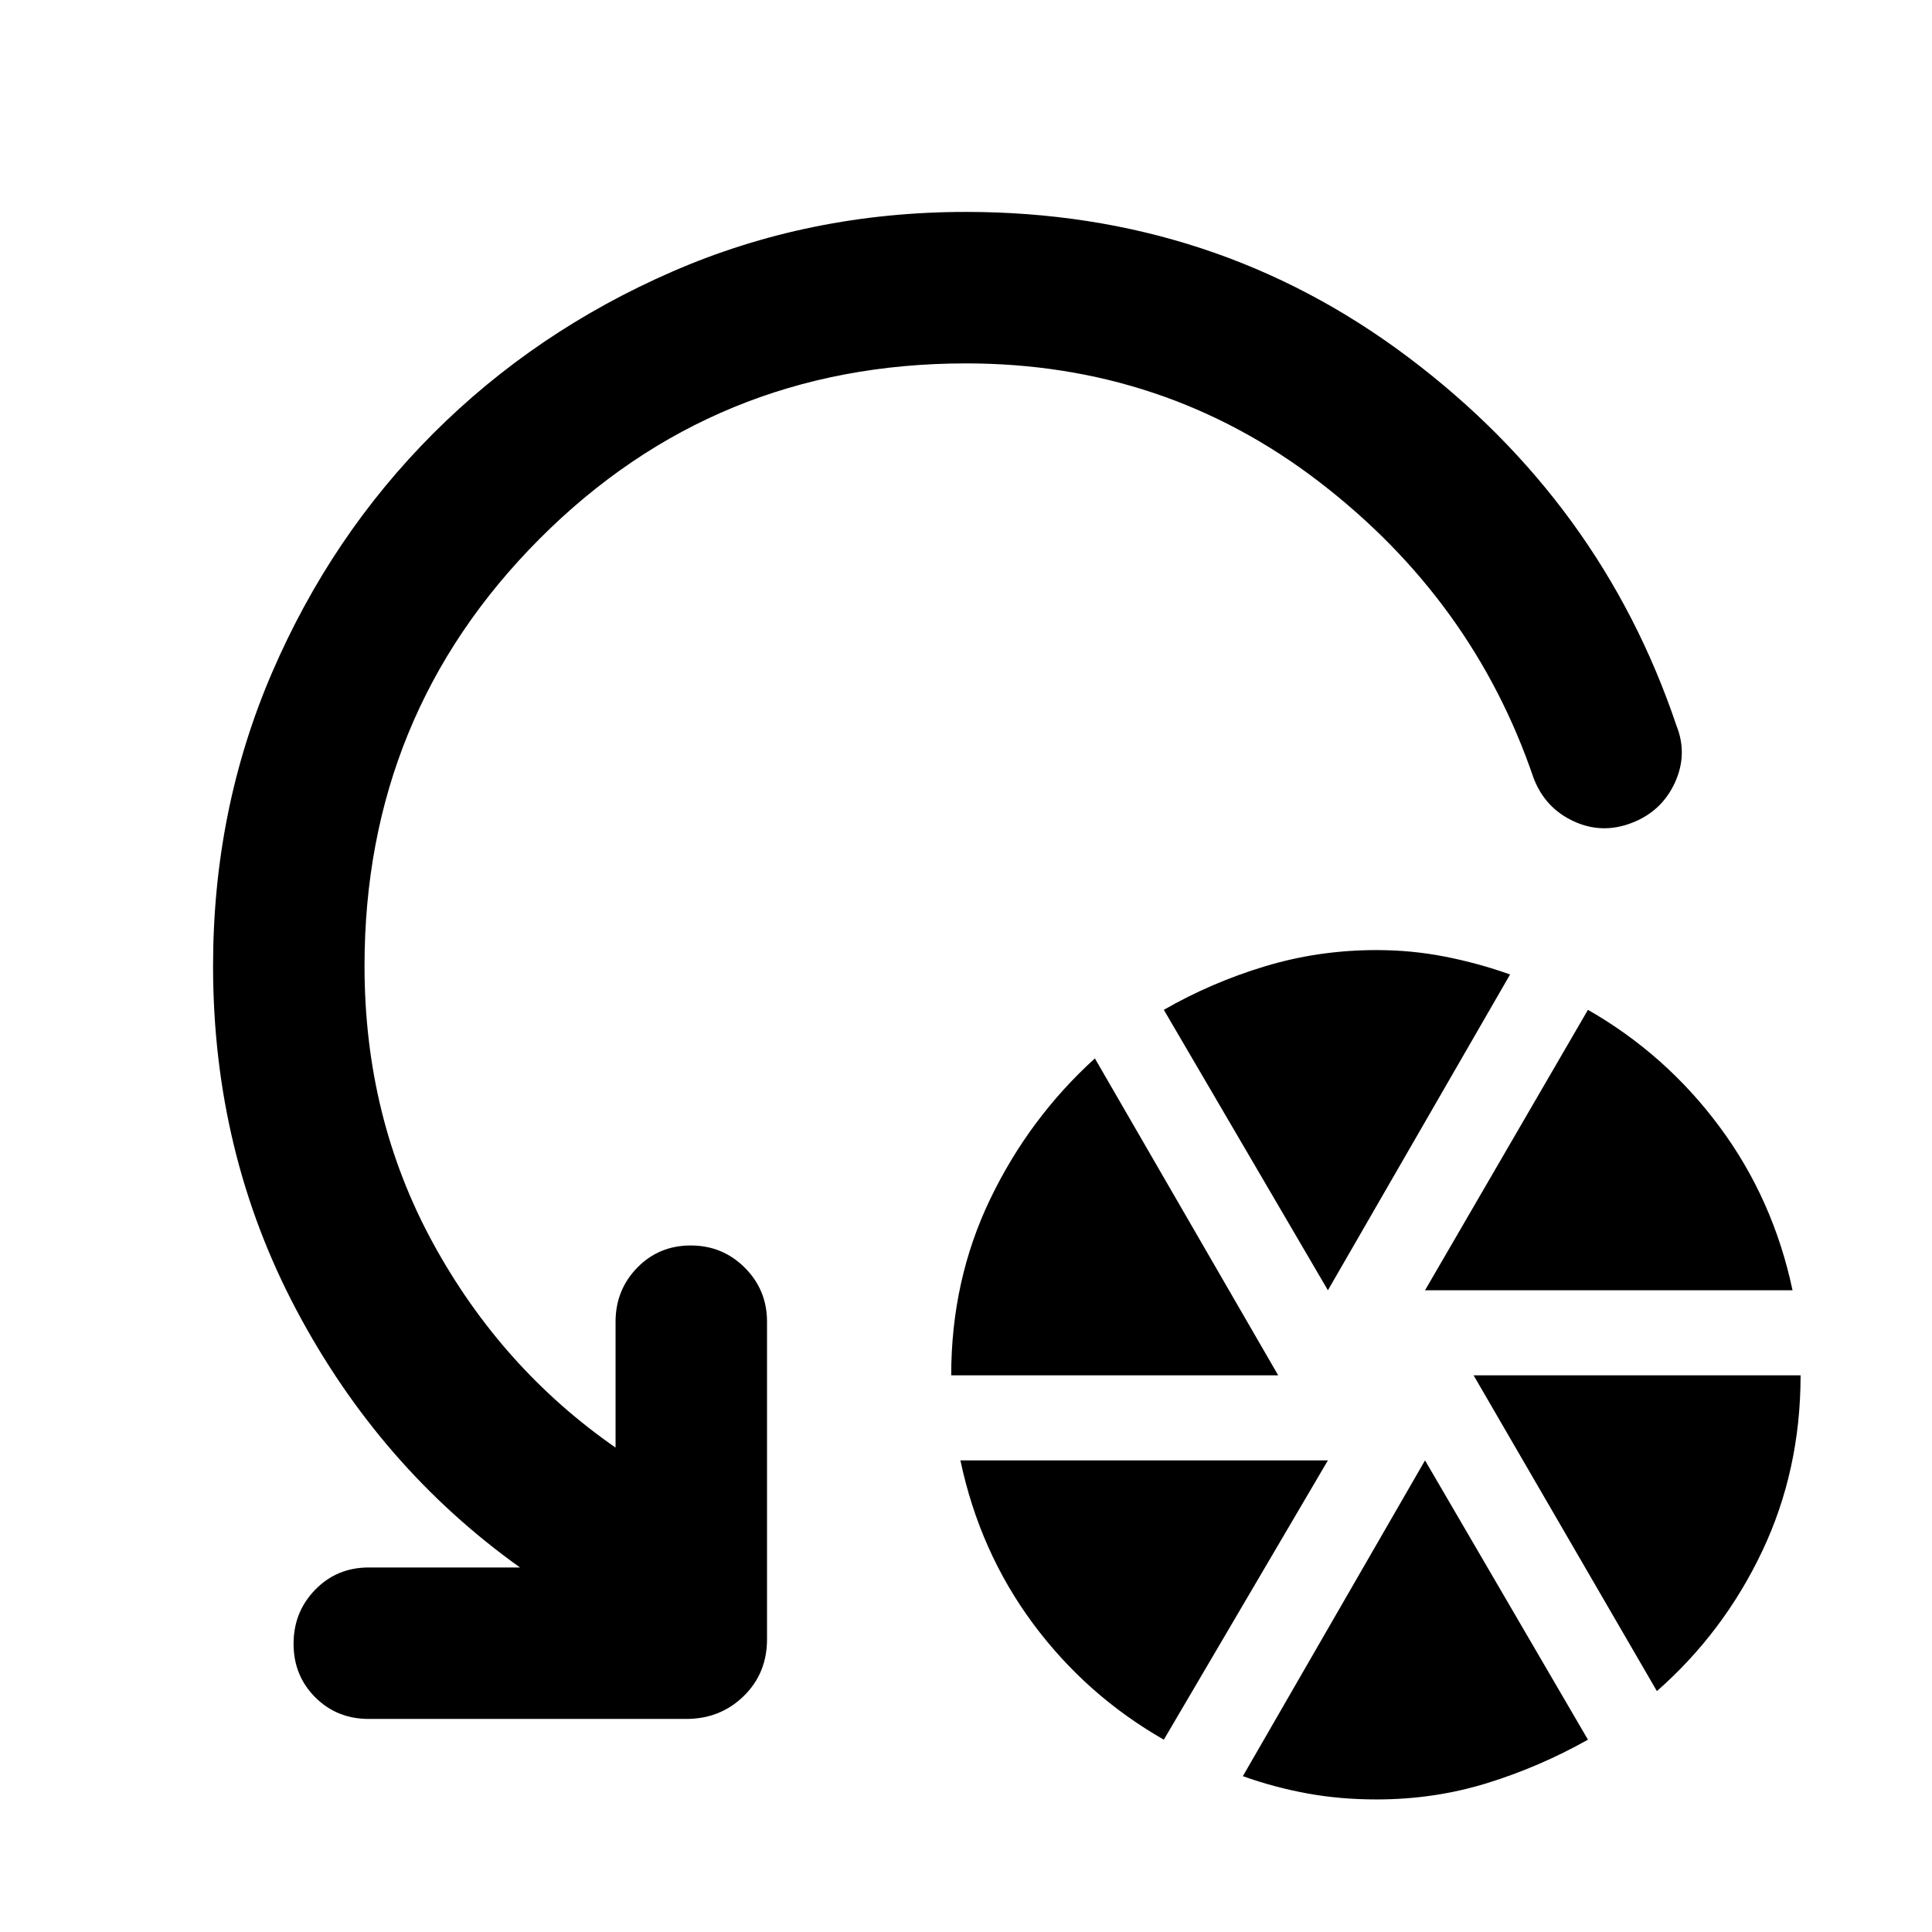
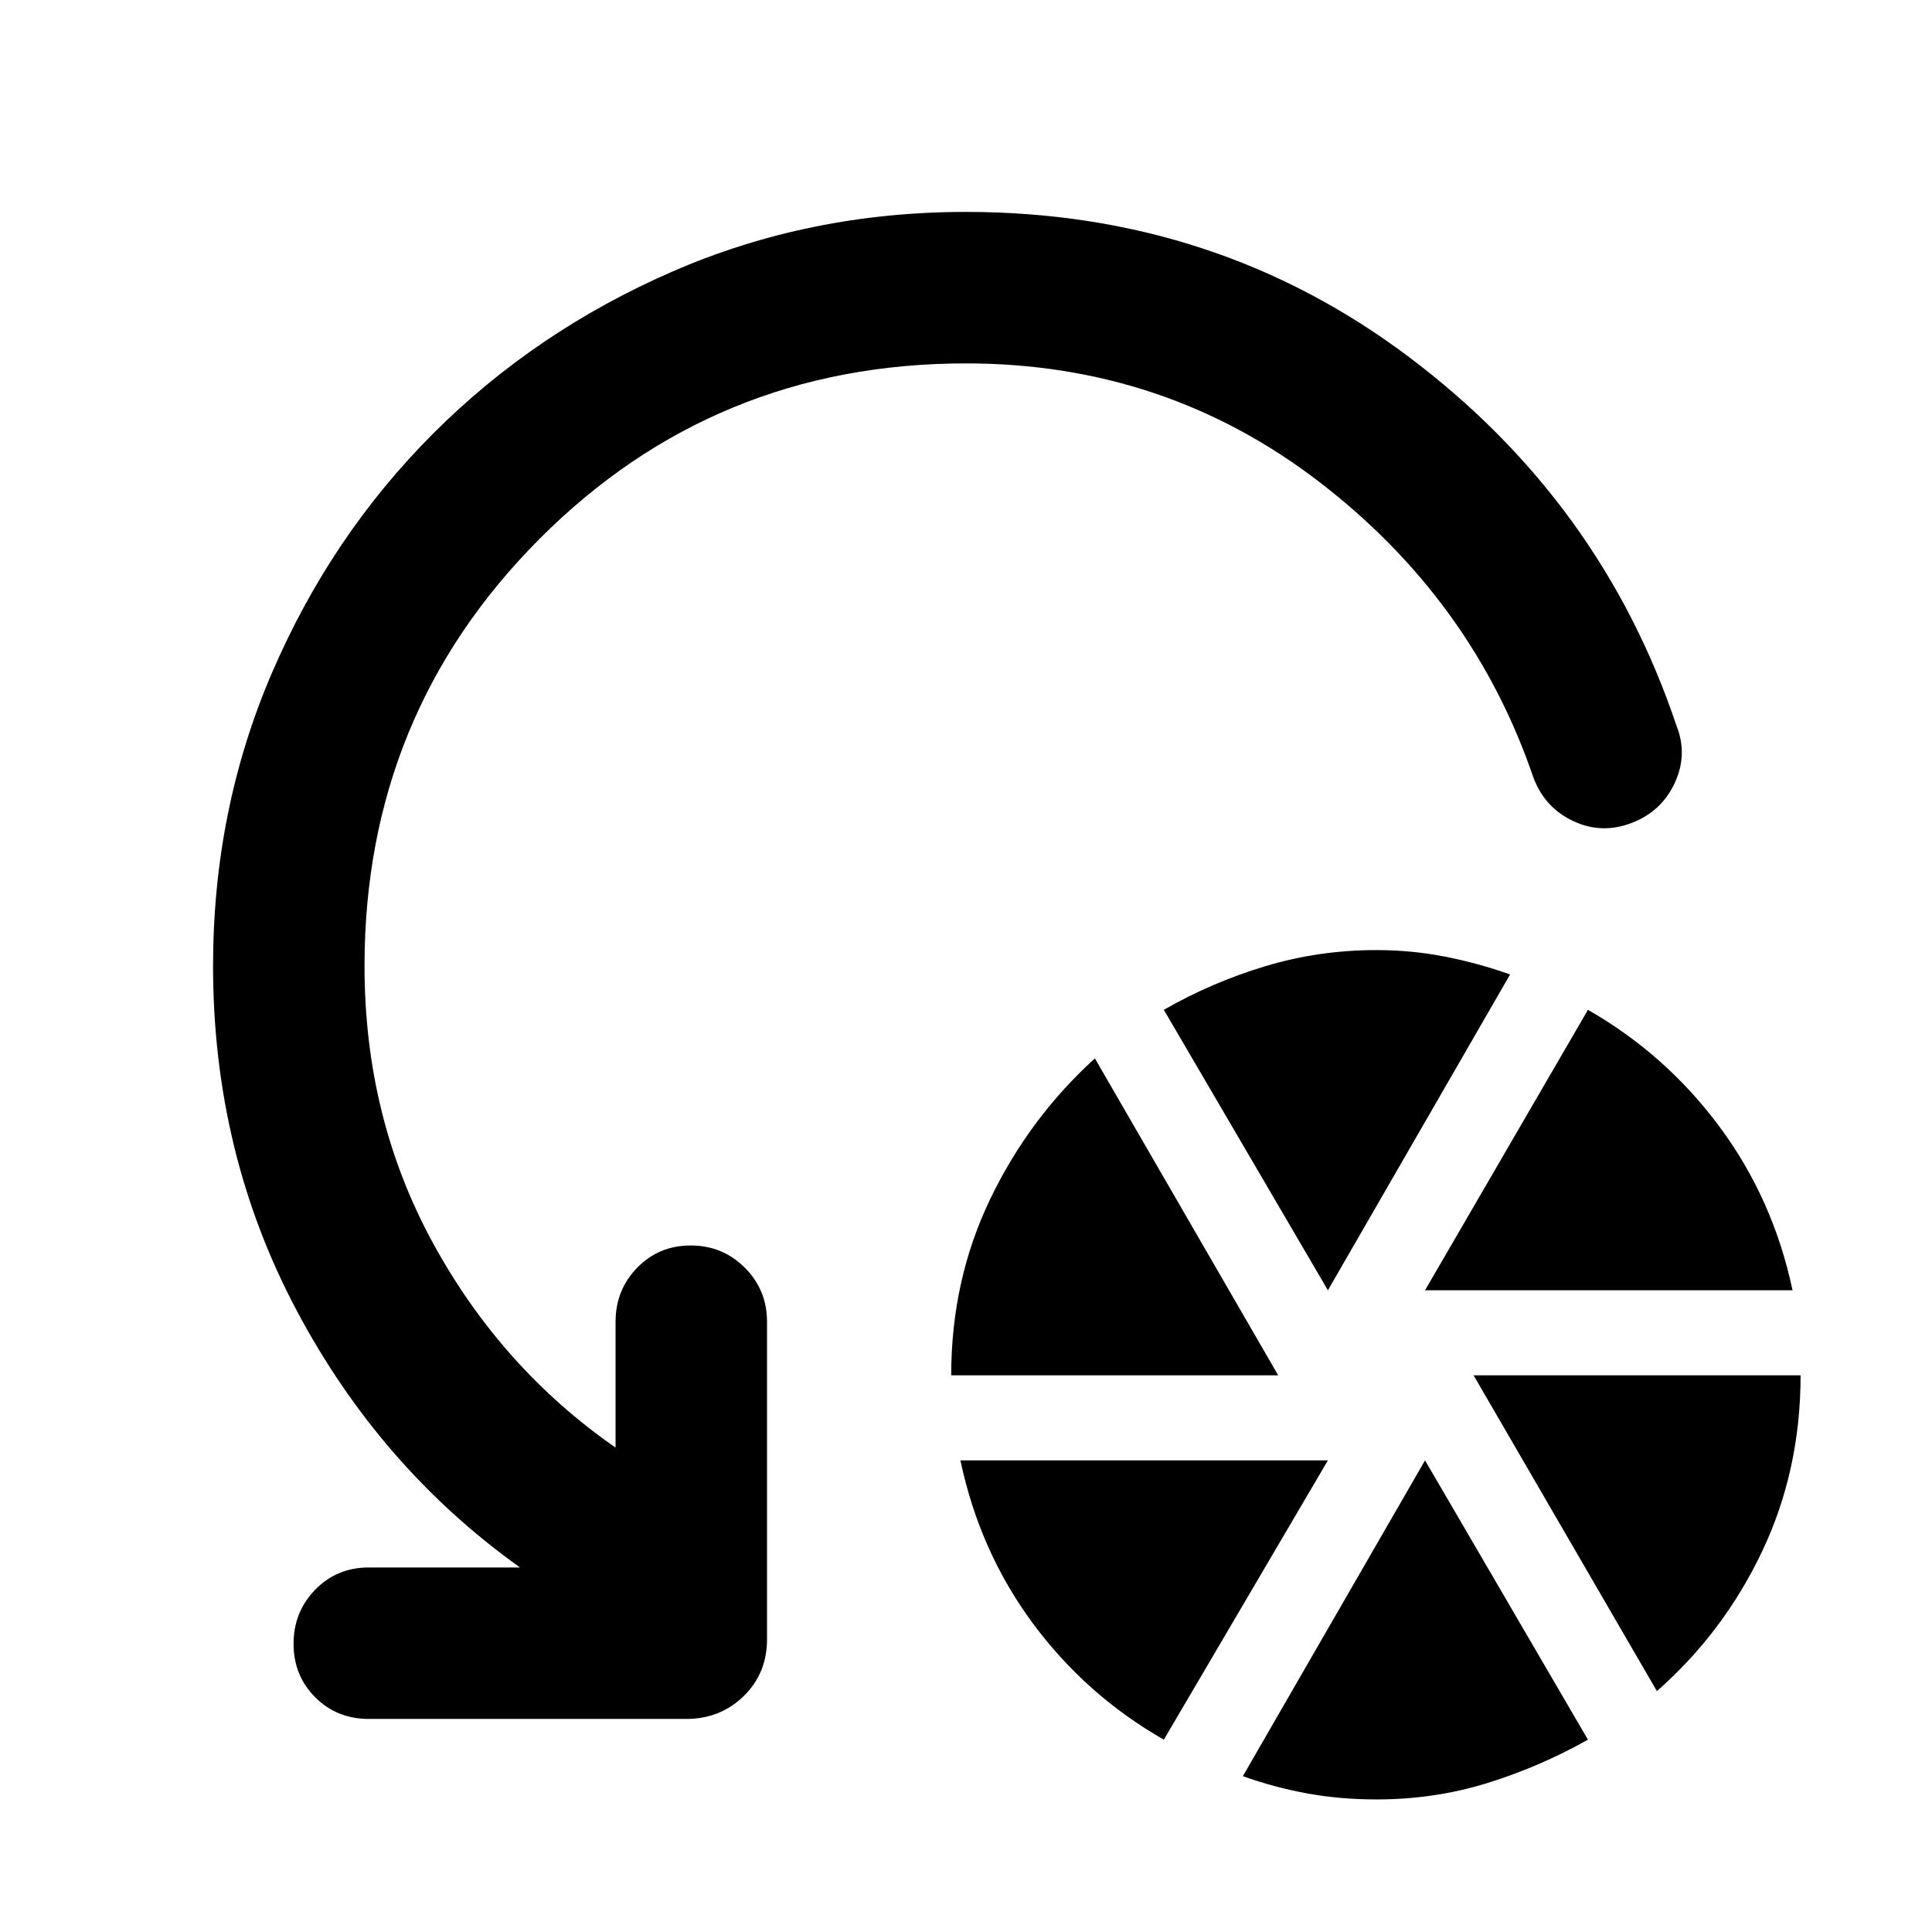
<svg xmlns="http://www.w3.org/2000/svg" width="48" height="48" viewBox="0 -960 960 960">
-   <path d="M472.65-276.61q0-47.26 19.35-87.52t52.04-69.96l91.09 157.48H472.65ZM578.3-95.56q-38.69-22.14-65.1-57.83-26.42-35.7-35.98-80.96h182.61L578.3-95.56Zm81.53-223.31L578.3-458.22q23.57-13.56 50.27-21.63 26.69-8.06 55.39-8.06 17.56 0 34.19 3.28t32.2 8.85l-90.52 156.91Zm24.13 253q-18.13 0-34.48-3-16.35-3-31.91-8.56l90.52-156.92 80.95 138.79Q764.91-82 738.78-73.93q-26.13 8.06-54.82 8.06Zm24.13-253 80.95-139.35q38.7 22.13 65.4 58.11 26.69 35.98 36.26 81.24H708.09ZM823.3-119.7l-91.08-156.91H894.7q0 47.26-19.13 87.52T823.3-119.7ZM480-779.43q-125 0-211.93 87.21Q181.13-605 181.13-480q0 75.35 33.98 137.61 33.98 62.26 90.76 101.69v-62.52q0-15.82 10.76-26.87 10.76-11.04 26.59-11.04 15.82 0 26.87 11.04 11.04 11.05 11.04 26.87v157.74q0 16.96-11.61 28.28-11.61 11.33-28.56 11.33H183.22q-15.83 0-26.59-10.76t-10.76-26.59q0-15.82 10.76-26.87 10.76-11.04 26.59-11.04h75.17q-69.61-49.7-111.06-127.85-41.46-78.15-41.46-171.02 0-77.83 29.35-145.87 29.34-68.04 80.11-118.8 50.76-50.77 118.8-80.4Q402.17-854.7 480-854.7q123.7 0 219.67 72.16 95.98 72.15 133.37 183.15 5.7 14.26-.87 28.43-6.56 14.18-21.39 19.87-14.82 5.7-28.93-.87-14.11-6.56-19.81-21.39-30.13-88.61-106.71-147.35-76.59-58.73-175.33-58.73Z" />
+   <path d="M472.65-276.61q0-47.26 19.35-87.52t52.04-69.96l91.09 157.48H472.65ZM578.3-95.56q-38.69-22.14-65.1-57.83-26.42-35.7-35.98-80.96h182.61L578.3-95.56Zm81.53-223.31L578.3-458.22q23.57-13.56 50.27-21.63 26.69-8.06 55.39-8.06 17.56 0 34.19 3.28t32.2 8.85l-90.52 156.91Zm24.13 253q-18.13 0-34.48-3-16.35-3-31.91-8.56l90.52-156.92 80.95 138.79Q764.91-82 738.78-73.93q-26.13 8.06-54.82 8.06Zm24.13-253 80.95-139.35q38.7 22.13 65.4 58.11 26.69 35.98 36.26 81.24H708.09ZM823.3-119.7l-91.08-156.91H894.7q0 47.26-19.13 87.52T823.3-119.7ZM480-779.43q-125 0-211.93 87.21Q181.13-605 181.13-480q0 75.35 33.98 137.61 33.98 62.26 90.76 101.69v-62.52q0-15.82 10.76-26.87 10.76-11.04 26.59-11.04 15.82 0 26.87 11.04 11.04 11.05 11.04 26.87v157.74q0 16.96-11.61 28.28-11.61 11.33-28.56 11.33H183.22q-15.83 0-26.59-10.76t-10.76-26.59q0-15.82 10.76-26.87 10.76-11.04 26.59-11.04h75.17q-69.61-49.7-111.06-127.85-41.46-78.15-41.46-171.02 0-77.83 29.35-145.87 29.34-68.04 80.11-118.8 50.76-50.77 118.8-80.4Q402.17-854.7 480-854.7q124.13 0 219.89 71.94 95.76 71.93 133.15 183.37 5.7 14.26-.87 28.43-6.56 14.18-21.39 19.87-14.82 5.7-28.93-.87-14.11-6.56-19.81-21.39-30.13-88.61-106.71-147.35-76.59-58.73-175.33-58.73Z" />
</svg>
